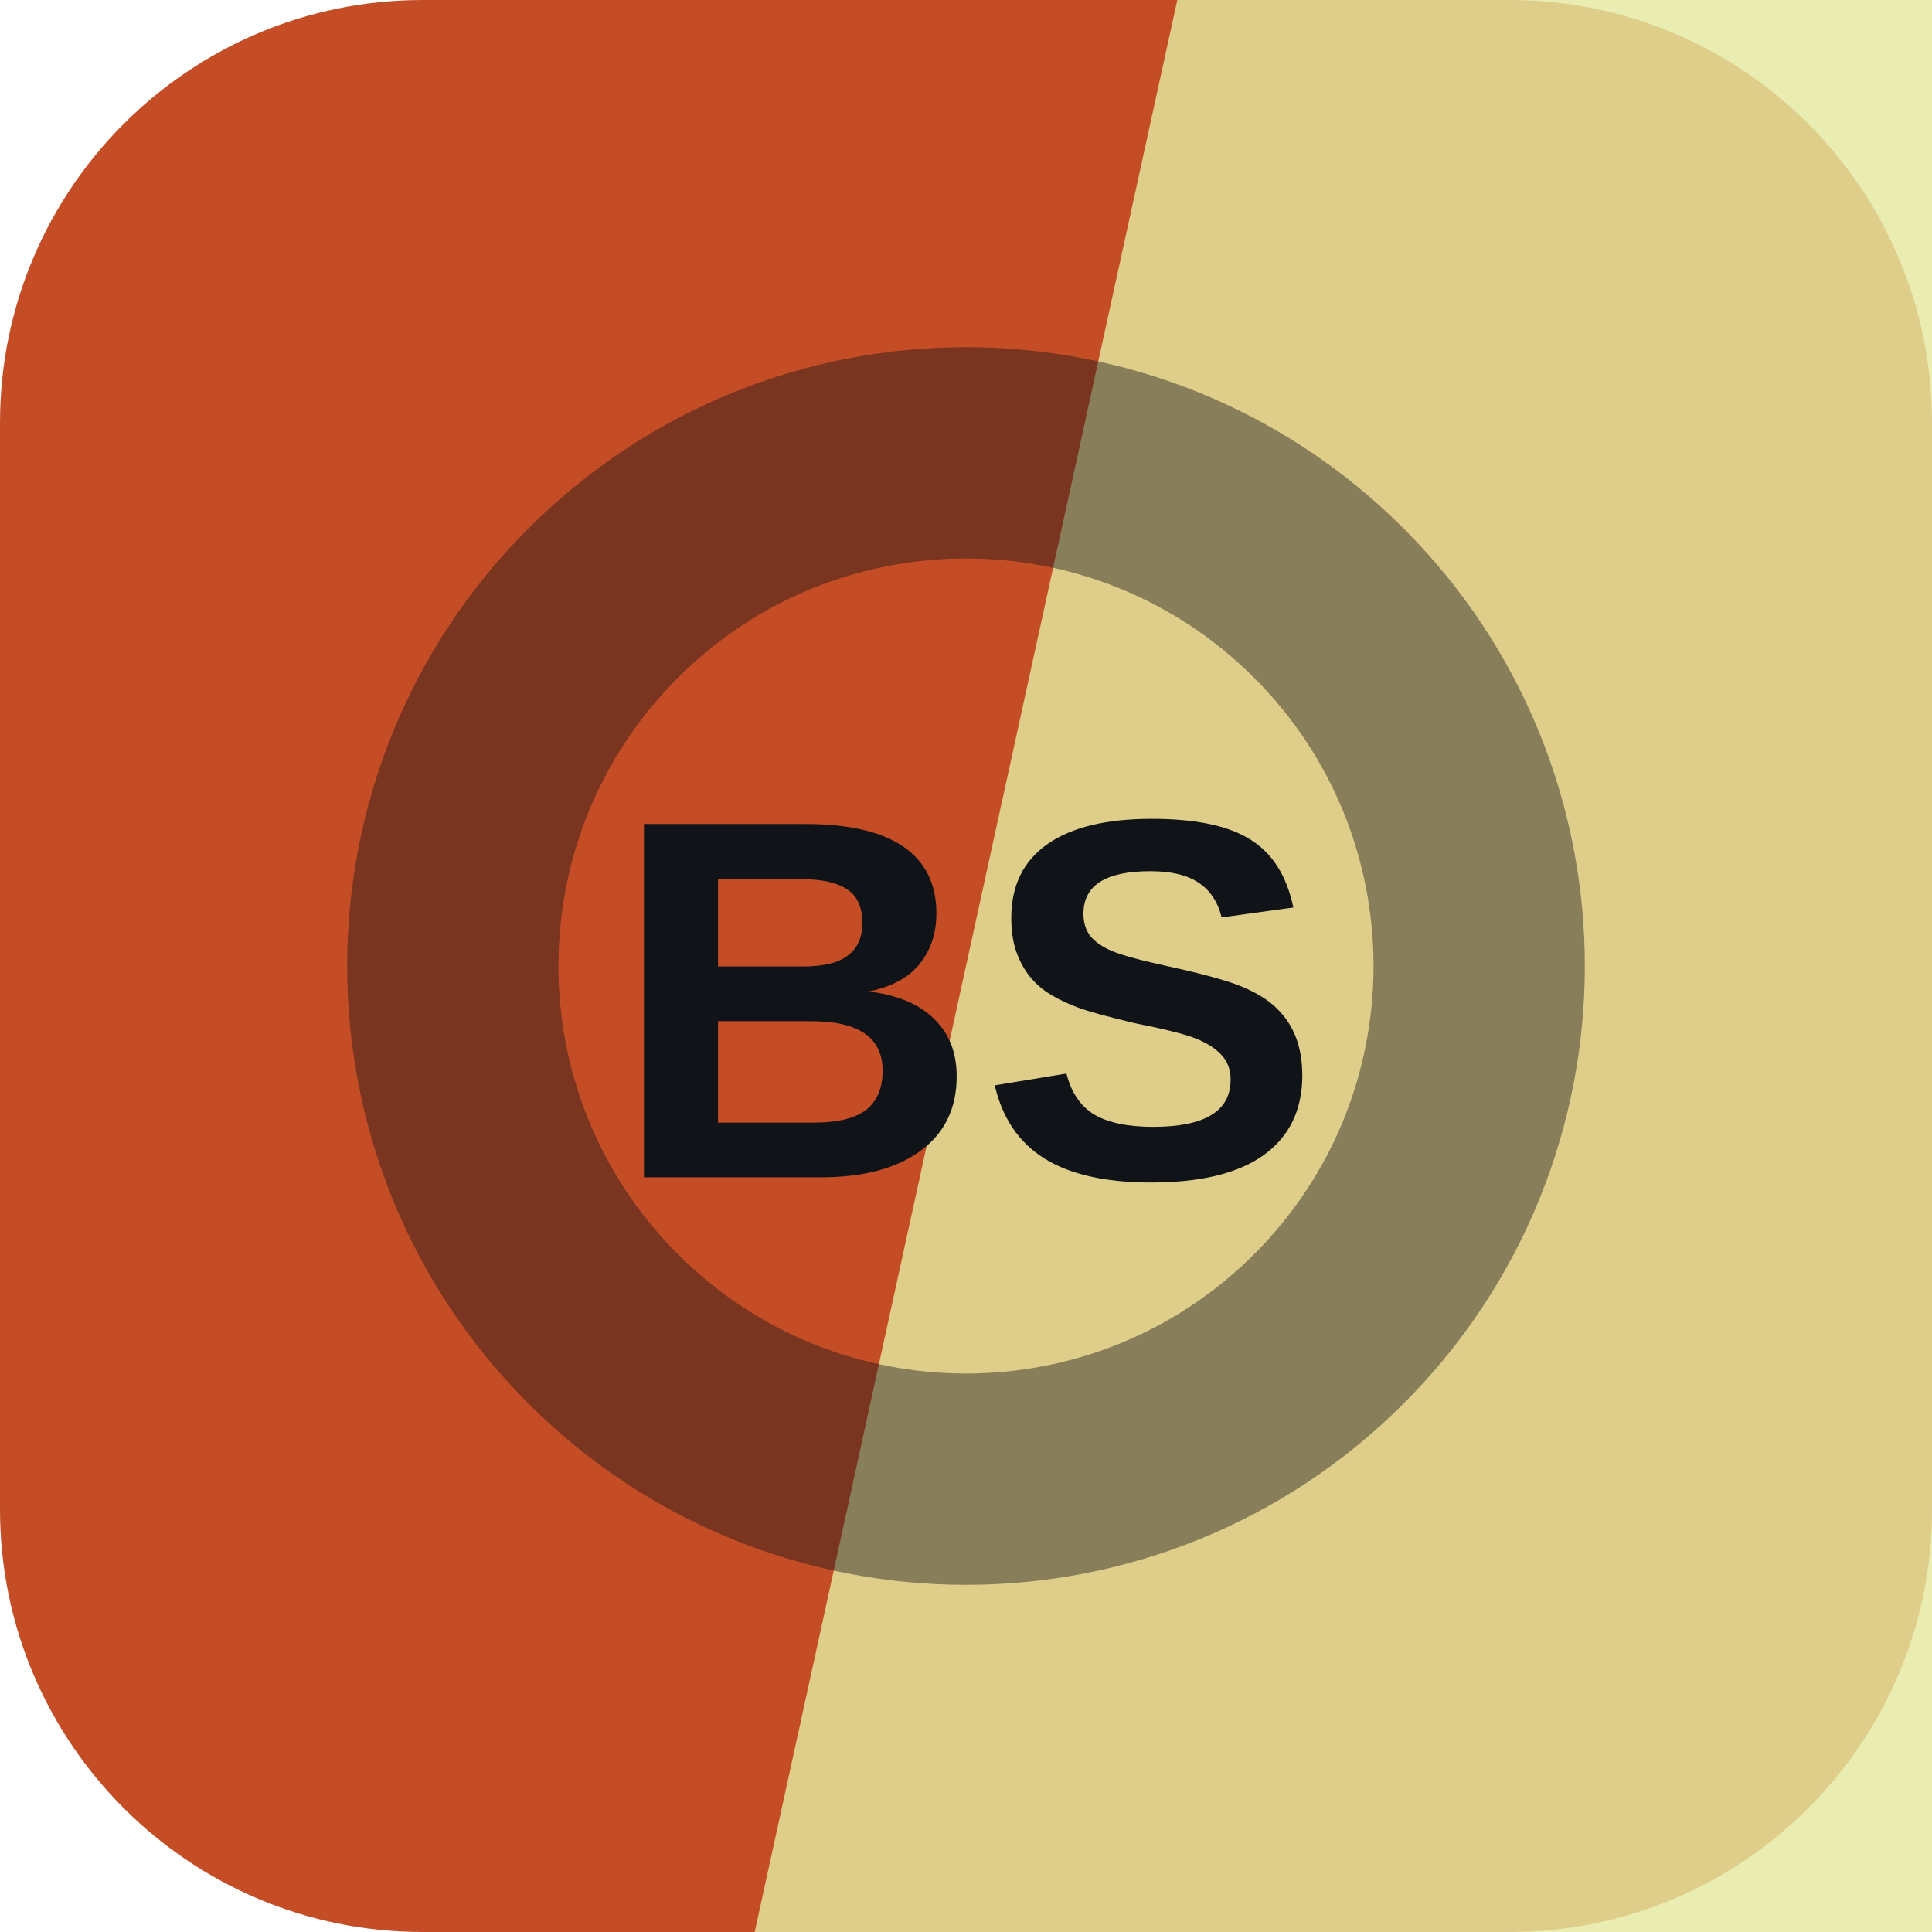
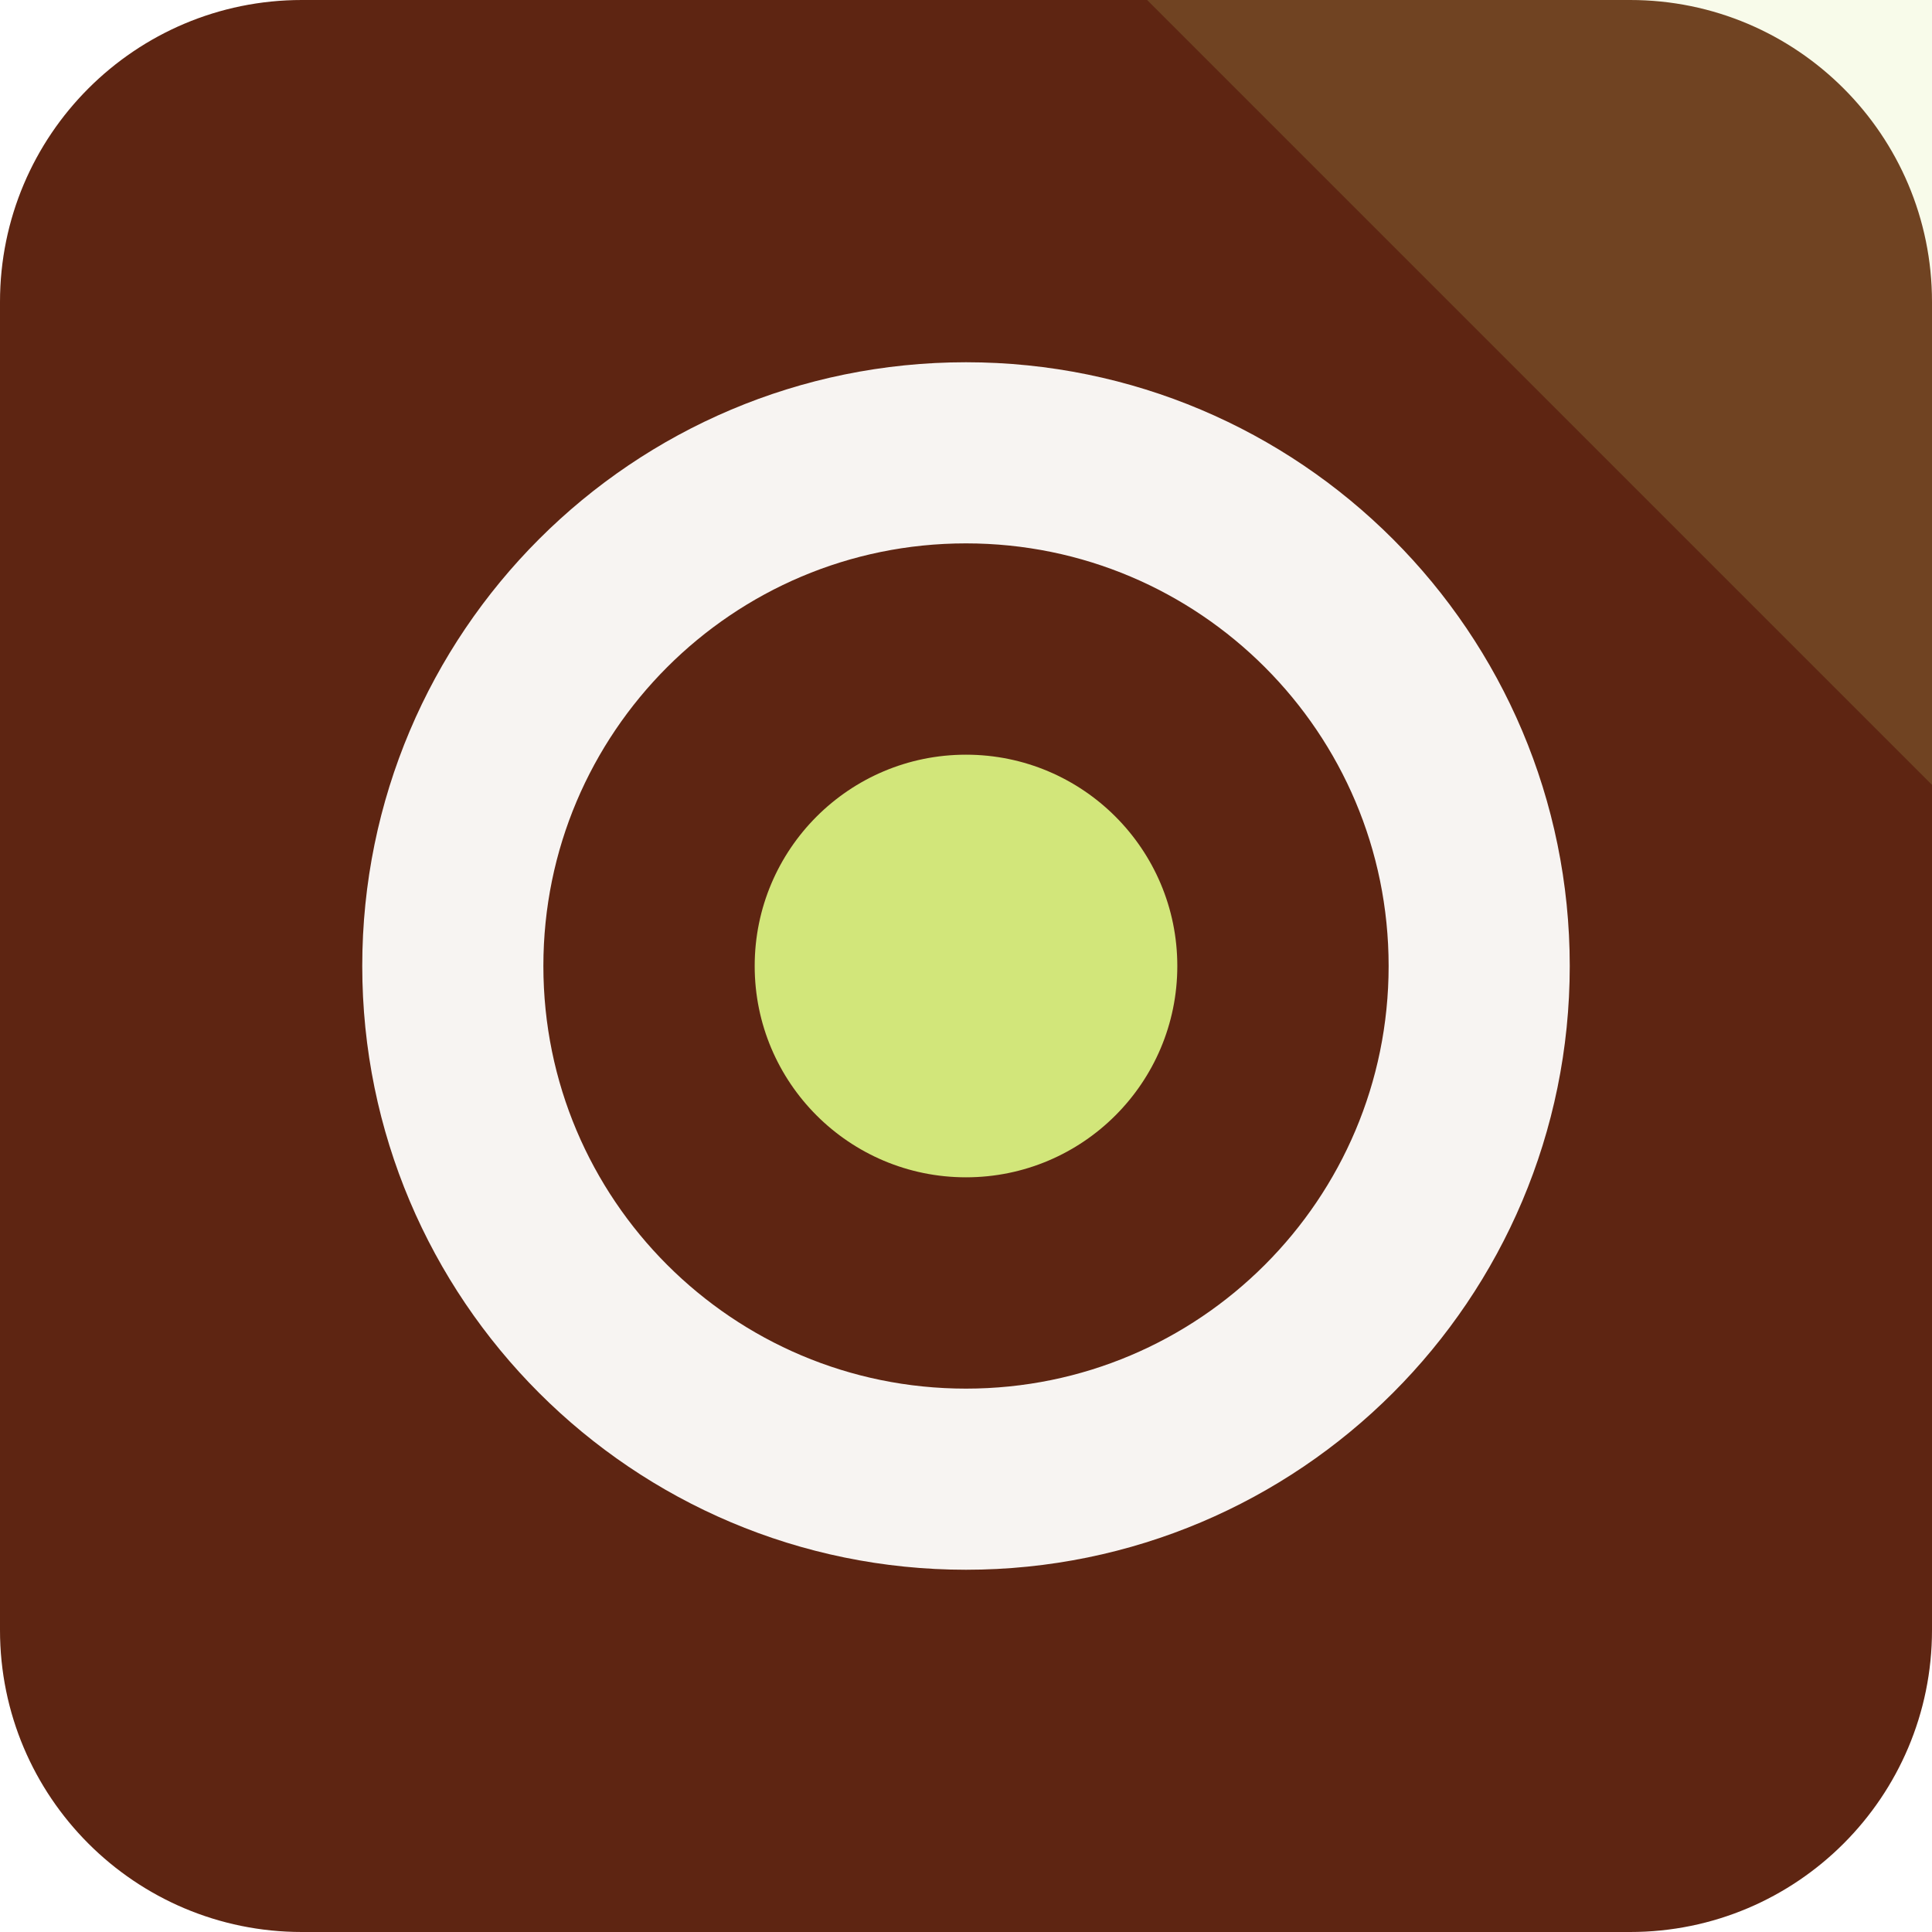
<svg xmlns="http://www.w3.org/2000/svg" width="64" height="64" viewBox="0 0 64 64" role="img">
-   <rect width="64" height="64" rx="14" fill="hsl(15 68% 46%)" />
-   <path d="M39 0h25v64H25Z" fill="hsl(64 62% 77%)" opacity="0.82" />
-   <g transform="rotate(45 32 32)" opacity="0.42">
-     <circle cx="32" cy="32" r="17" fill="none" stroke="#101418" stroke-width="7" />
+   <rect width="64" height="64" rx="10" fill="hsl(15 68% 22%)" />
+   <path d="M64 0v26L38 0Z" fill="hsl(71 68% 69%)" opacity="0.16" />
+   <g transform="rotate(90 32 32)">
+     <circle cx="32" cy="32" r="17" fill="none" stroke="hsl(15 24% 96%)" stroke-width="6" />
+     <circle cx="32" cy="32" r="7" fill="hsl(71 68% 69%)" />
  </g>
-   <text x="32" y="39" text-anchor="middle" fill="#101418" font-family="Arial,Helvetica,sans-serif" font-size="17" font-weight="700" letter-spacing="0">BS</text>
</svg>
